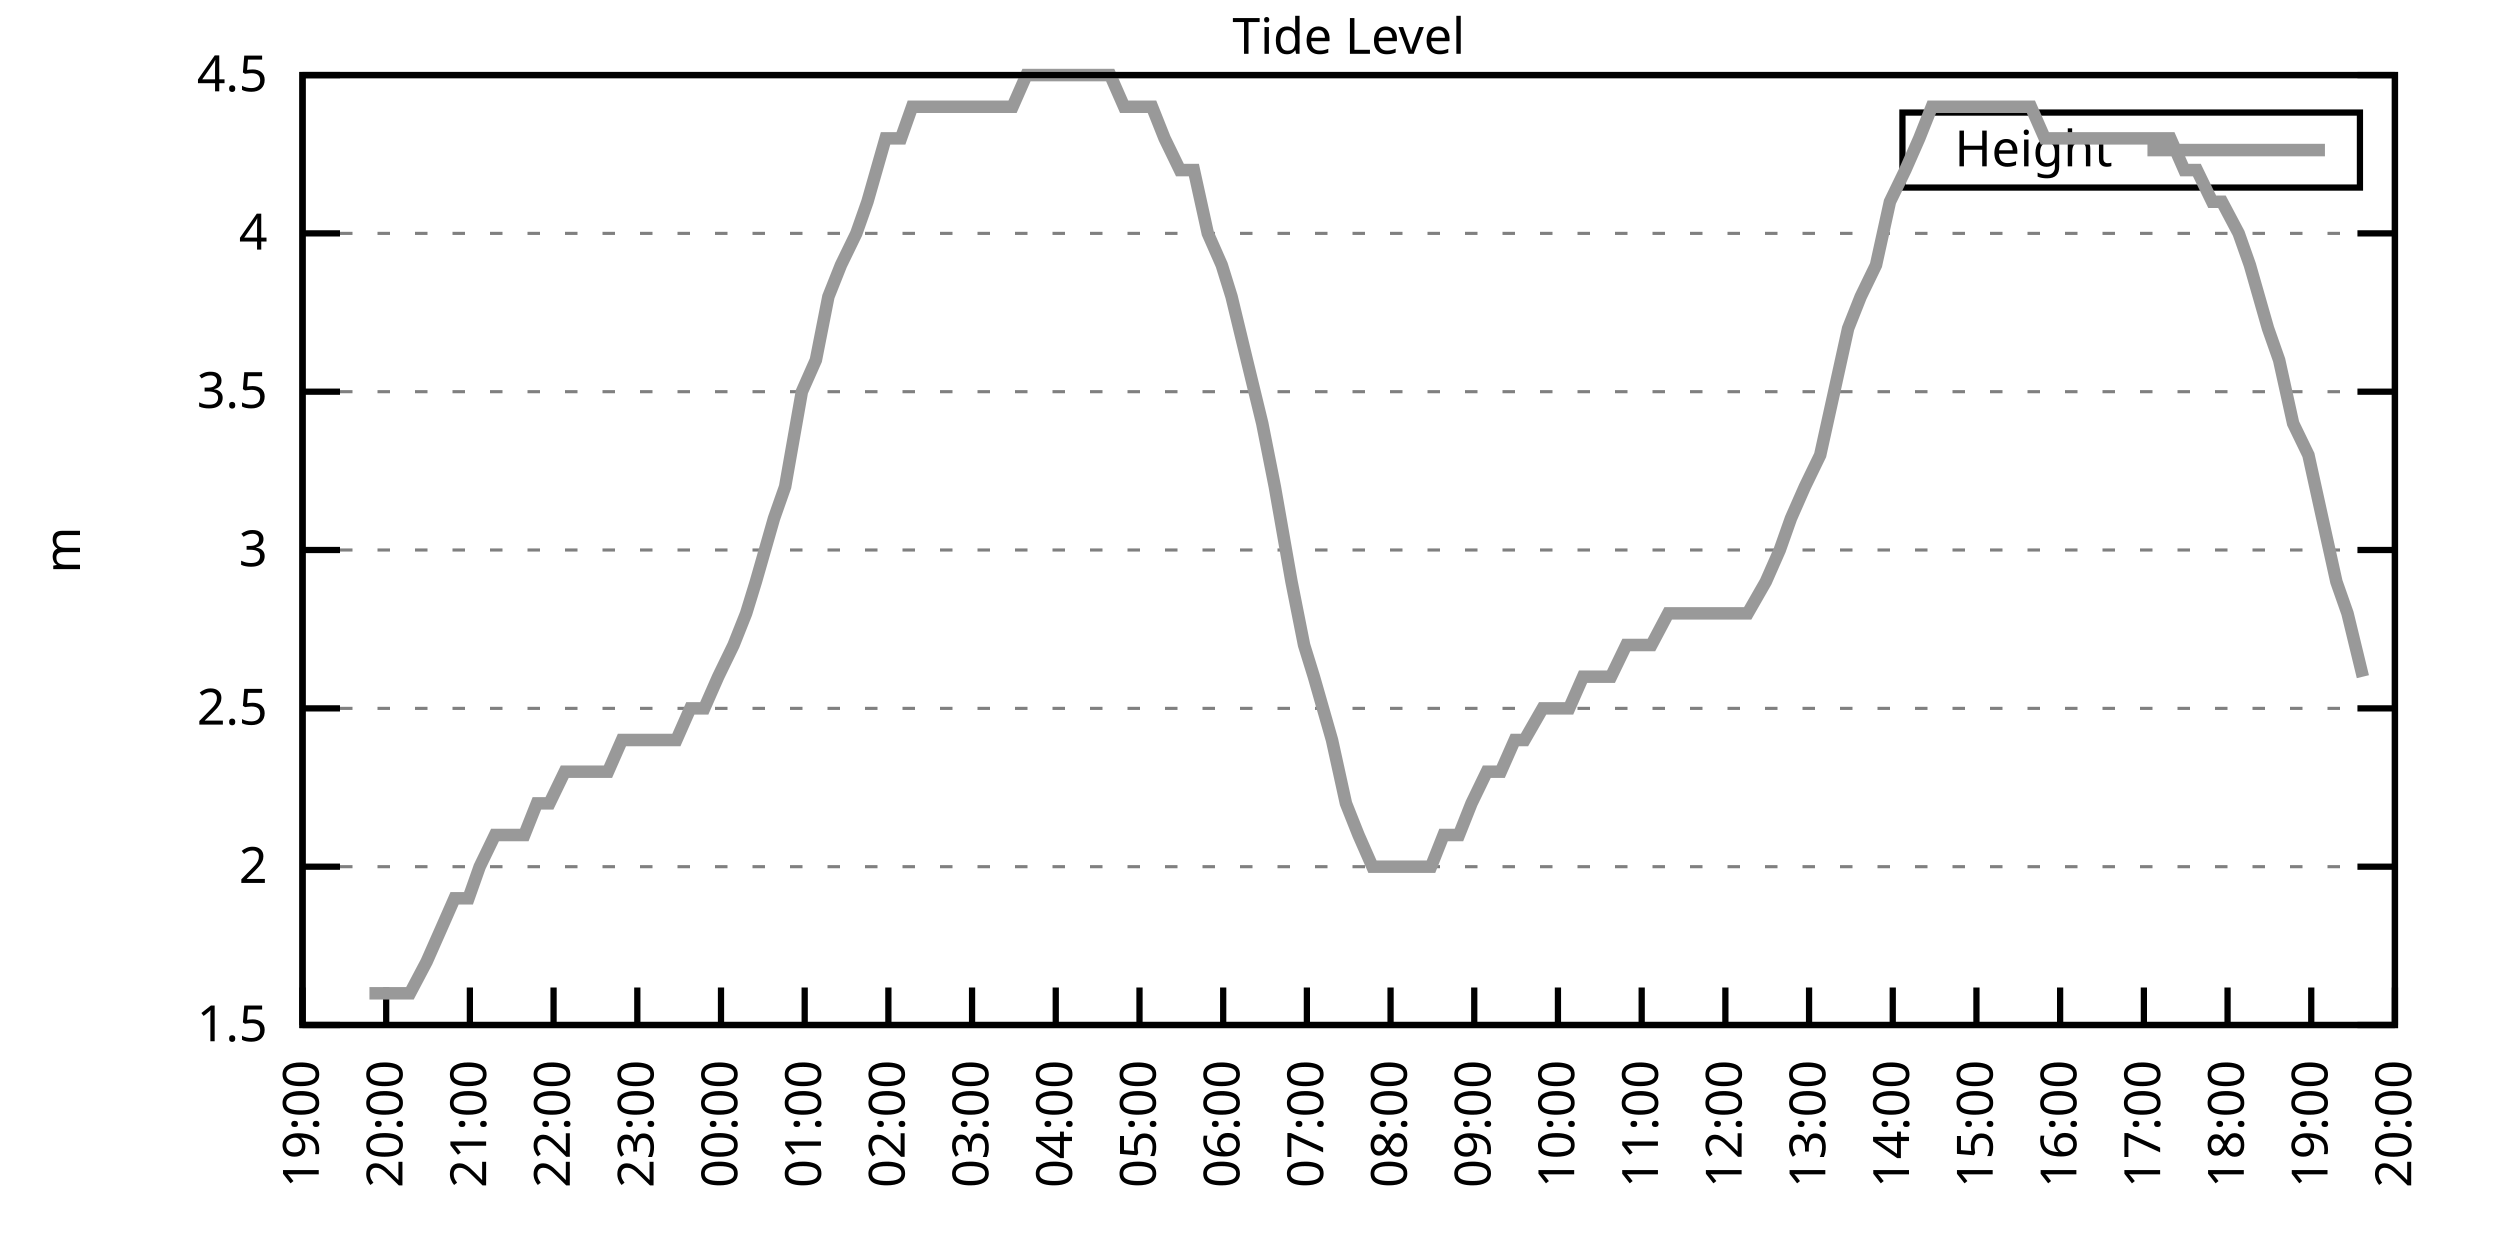
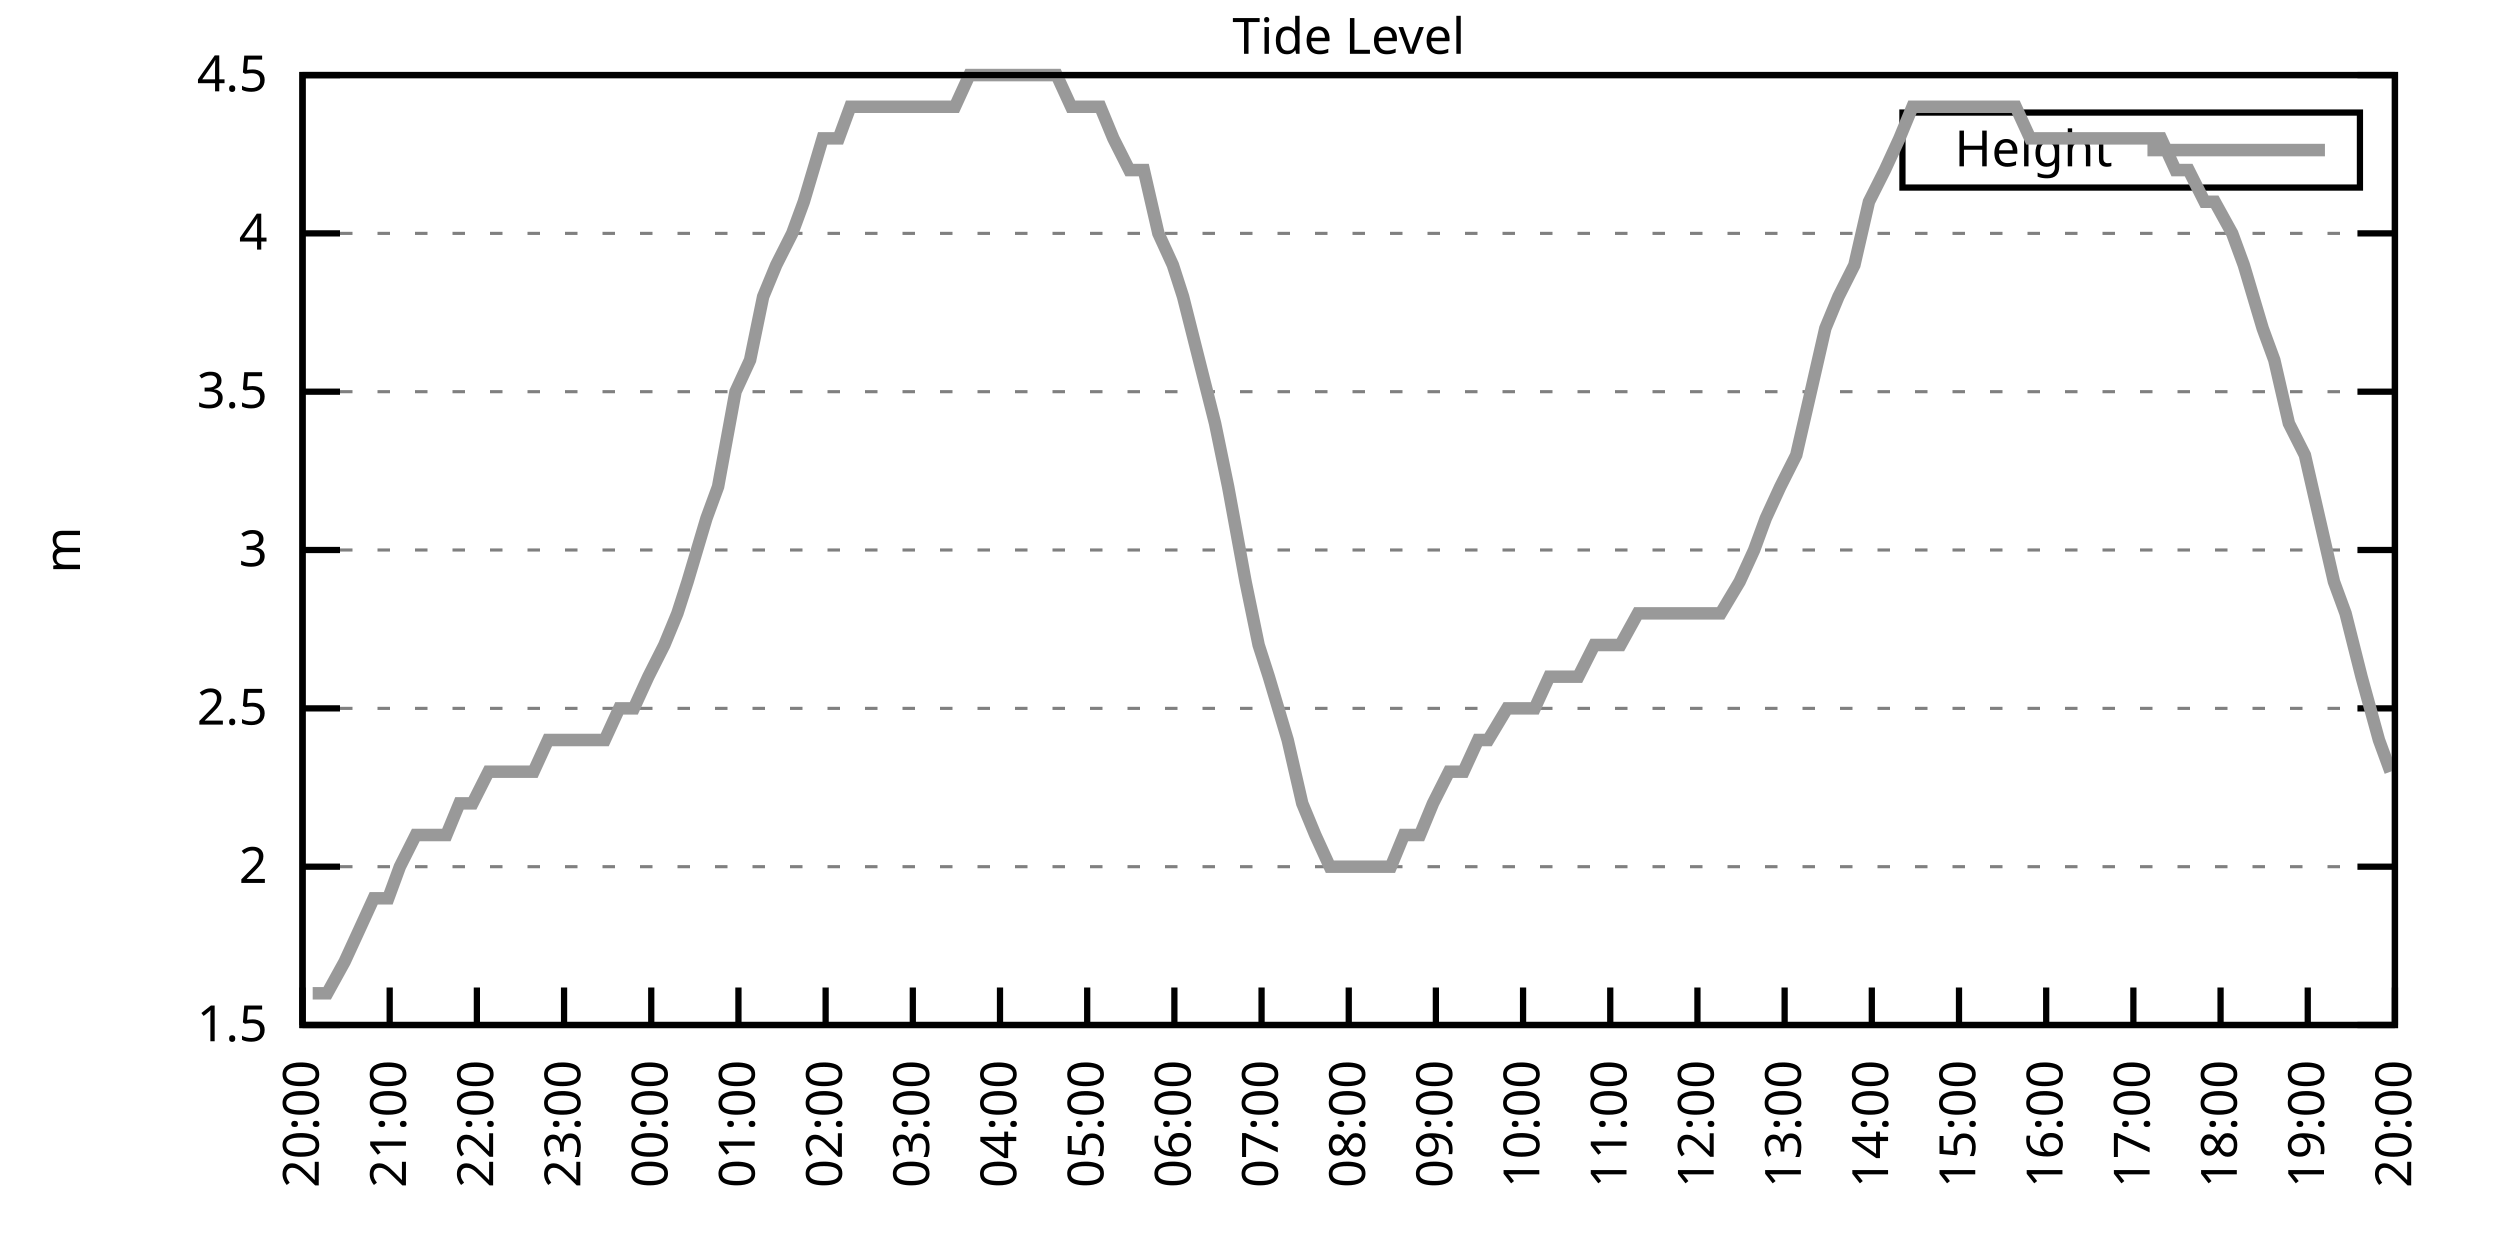
<svg xmlns="http://www.w3.org/2000/svg" xmlns:xlink="http://www.w3.org/1999/xlink" width="400" height="200" viewBox="0 0 400 200">
  <g id="gnuplot_canvas">
    <rect x="0" y="0" width="400" height="200" fill="none" />
    <defs>
      <circle id="gpDot" r="0.5" stroke-width="0.5" stroke="currentColor" />
      <path id="gpPt0" stroke-width="0.333" stroke="currentColor" d="M-1,0 h2 M0,-1 v2" />
      <path id="gpPt1" stroke-width="0.333" stroke="currentColor" d="M-1,-1 L1,1 M1,-1 L-1,1" />
      <path id="gpPt2" stroke-width="0.333" stroke="currentColor" d="M-1,0 L1,0 M0,-1 L0,1 M-1,-1 L1,1 M-1,1 L1,-1" />
      <rect id="gpPt3" stroke-width="0.333" stroke="currentColor" x="-1" y="-1" width="2" height="2" />
      <rect id="gpPt4" stroke-width="0.333" stroke="currentColor" fill="currentColor" x="-1" y="-1" width="2" height="2" />
      <circle id="gpPt5" stroke-width="0.333" stroke="currentColor" cx="0" cy="0" r="1" />
      <use xlink:href="#gpPt5" id="gpPt6" fill="currentColor" stroke="none" />
      <path id="gpPt7" stroke-width="0.333" stroke="currentColor" d="M0,-1.33 L-1.33,0.67 L1.33,0.67 z" />
      <use xlink:href="#gpPt7" id="gpPt8" fill="currentColor" stroke="none" />
      <use xlink:href="#gpPt7" id="gpPt9" stroke="currentColor" transform="rotate(180)" />
      <use xlink:href="#gpPt9" id="gpPt10" fill="currentColor" stroke="none" />
      <use xlink:href="#gpPt3" id="gpPt11" stroke="currentColor" transform="rotate(45)" />
      <use xlink:href="#gpPt11" id="gpPt12" fill="currentColor" stroke="none" />
      <path id="gpPt13" stroke-width="0.333" stroke="currentColor" d="M0,1.330 L1.265,0.411 L0.782,-1.067 L-0.782,-1.076 L-1.265,0.411 z" />
      <use xlink:href="#gpPt13" id="gpPt14" fill="currentColor" stroke="none" />
      <filter id="textbox" filterUnits="objectBoundingBox" x="0" y="0" height="1" width="1">
        <feFlood flood-color="white" flood-opacity="1" result="bgnd" />
        <feComposite in="SourceGraphic" in2="bgnd" operator="atop" />
      </filter>
      <filter id="greybox" filterUnits="objectBoundingBox" x="0" y="0" height="1" width="1">
        <feFlood flood-color="lightgrey" flood-opacity="1" result="grey" />
        <feComposite in="SourceGraphic" in2="grey" operator="atop" />
      </filter>
    </defs>
    <g fill="none" color="white" stroke="currentColor" stroke-width="1.00" stroke-linecap="butt" stroke-linejoin="miter">
</g>
    <g fill="none" color="black" stroke="currentColor" stroke-width="1.00" stroke-linecap="butt" stroke-linejoin="miter">
      <g stroke="none" shape-rendering="crispEdges">
        <polygon fill="rgb(255, 255, 255)" points="48.40,164.00 383.18,164.00 383.18,12.02 48.40,12.02 " />
      </g>
    </g>
    <g fill="none" color="black" stroke="currentColor" stroke-width="1.00" stroke-linecap="butt" stroke-linejoin="miter">
</g>
    <g fill="none" color="black" stroke="black" stroke-width="0.50" stroke-linecap="butt" stroke-linejoin="miter">
</g>
    <g fill="none" color="gray" stroke="currentColor" stroke-width="0.50" stroke-linecap="butt" stroke-linejoin="miter">
      <path stroke="gray" stroke-dasharray="2,4" class="gridline" d="M48.40,164.00 L383.19,164.00  " />
    </g>
    <g fill="none" color="gray" stroke="gray" stroke-width="1.00" stroke-linecap="butt" stroke-linejoin="miter">
</g>
    <g fill="none" color="black" stroke="currentColor" stroke-width="1.00" stroke-linecap="butt" stroke-linejoin="miter">
      <path stroke="black" d="M48.40,164.00 L54.40,164.00 M383.19,164.00 L377.19,164.00  " />
      <g transform="translate(42.80,166.60)" stroke="none" fill="black" font-family="Sans" font-size="8.00" text-anchor="end">
        <text>
          <tspan font-family="Sans"> 1.5</tspan>
        </text>
      </g>
    </g>
    <g fill="none" color="black" stroke="currentColor" stroke-width="1.00" stroke-linecap="butt" stroke-linejoin="miter">
</g>
    <g fill="none" color="black" stroke="black" stroke-width="0.50" stroke-linecap="butt" stroke-linejoin="miter">
</g>
    <g fill="none" color="gray" stroke="currentColor" stroke-width="0.50" stroke-linecap="butt" stroke-linejoin="miter">
      <path stroke="gray" stroke-dasharray="2,4" class="gridline" d="M48.40,138.67 L383.19,138.67  " />
    </g>
    <g fill="none" color="gray" stroke="gray" stroke-width="1.00" stroke-linecap="butt" stroke-linejoin="miter">
</g>
    <g fill="none" color="black" stroke="currentColor" stroke-width="1.00" stroke-linecap="butt" stroke-linejoin="miter">
      <path stroke="black" d="M48.40,138.67 L54.40,138.67 M383.19,138.67 L377.19,138.67  " />
      <g transform="translate(42.80,141.27)" stroke="none" fill="black" font-family="Sans" font-size="8.00" text-anchor="end">
        <text>
          <tspan font-family="Sans"> 2</tspan>
        </text>
      </g>
    </g>
    <g fill="none" color="black" stroke="currentColor" stroke-width="1.00" stroke-linecap="butt" stroke-linejoin="miter">
</g>
    <g fill="none" color="black" stroke="black" stroke-width="0.50" stroke-linecap="butt" stroke-linejoin="miter">
</g>
    <g fill="none" color="gray" stroke="currentColor" stroke-width="0.50" stroke-linecap="butt" stroke-linejoin="miter">
      <path stroke="gray" stroke-dasharray="2,4" class="gridline" d="M48.40,113.34 L383.19,113.34  " />
    </g>
    <g fill="none" color="gray" stroke="gray" stroke-width="1.00" stroke-linecap="butt" stroke-linejoin="miter">
</g>
    <g fill="none" color="black" stroke="currentColor" stroke-width="1.00" stroke-linecap="butt" stroke-linejoin="miter">
      <path stroke="black" d="M48.40,113.34 L54.40,113.34 M383.19,113.34 L377.19,113.34  " />
      <g transform="translate(42.80,115.94)" stroke="none" fill="black" font-family="Sans" font-size="8.00" text-anchor="end">
        <text>
          <tspan font-family="Sans"> 2.5</tspan>
        </text>
      </g>
    </g>
    <g fill="none" color="black" stroke="currentColor" stroke-width="1.00" stroke-linecap="butt" stroke-linejoin="miter">
</g>
    <g fill="none" color="black" stroke="black" stroke-width="0.50" stroke-linecap="butt" stroke-linejoin="miter">
</g>
    <g fill="none" color="gray" stroke="currentColor" stroke-width="0.50" stroke-linecap="butt" stroke-linejoin="miter">
      <path stroke="gray" stroke-dasharray="2,4" class="gridline" d="M48.40,88.00 L383.19,88.00  " />
    </g>
    <g fill="none" color="gray" stroke="gray" stroke-width="1.00" stroke-linecap="butt" stroke-linejoin="miter">
</g>
    <g fill="none" color="black" stroke="currentColor" stroke-width="1.00" stroke-linecap="butt" stroke-linejoin="miter">
      <path stroke="black" d="M48.40,88.00 L54.40,88.00 M383.19,88.00 L377.19,88.00  " />
      <g transform="translate(42.80,90.60)" stroke="none" fill="black" font-family="Sans" font-size="8.00" text-anchor="end">
        <text>
          <tspan font-family="Sans"> 3</tspan>
        </text>
      </g>
    </g>
    <g fill="none" color="black" stroke="currentColor" stroke-width="1.00" stroke-linecap="butt" stroke-linejoin="miter">
</g>
    <g fill="none" color="black" stroke="black" stroke-width="0.50" stroke-linecap="butt" stroke-linejoin="miter">
</g>
    <g fill="none" color="gray" stroke="currentColor" stroke-width="0.50" stroke-linecap="butt" stroke-linejoin="miter">
      <path stroke="gray" stroke-dasharray="2,4" class="gridline" d="M48.40,62.67 L383.19,62.67  " />
    </g>
    <g fill="none" color="gray" stroke="gray" stroke-width="1.00" stroke-linecap="butt" stroke-linejoin="miter">
</g>
    <g fill="none" color="black" stroke="currentColor" stroke-width="1.00" stroke-linecap="butt" stroke-linejoin="miter">
      <path stroke="black" d="M48.40,62.67 L54.40,62.67 M383.19,62.67 L377.19,62.67  " />
      <g transform="translate(42.80,65.27)" stroke="none" fill="black" font-family="Sans" font-size="8.00" text-anchor="end">
        <text>
          <tspan font-family="Sans"> 3.5</tspan>
        </text>
      </g>
    </g>
    <g fill="none" color="black" stroke="currentColor" stroke-width="1.00" stroke-linecap="butt" stroke-linejoin="miter">
</g>
    <g fill="none" color="black" stroke="black" stroke-width="0.50" stroke-linecap="butt" stroke-linejoin="miter">
</g>
    <g fill="none" color="gray" stroke="currentColor" stroke-width="0.50" stroke-linecap="butt" stroke-linejoin="miter">
      <path stroke="gray" stroke-dasharray="2,4" class="gridline" d="M48.40,37.34 L383.19,37.34  " />
    </g>
    <g fill="none" color="gray" stroke="gray" stroke-width="1.00" stroke-linecap="butt" stroke-linejoin="miter">
</g>
    <g fill="none" color="black" stroke="currentColor" stroke-width="1.00" stroke-linecap="butt" stroke-linejoin="miter">
      <path stroke="black" d="M48.40,37.34 L54.40,37.34 M383.19,37.34 L377.19,37.34  " />
      <g transform="translate(42.80,39.94)" stroke="none" fill="black" font-family="Sans" font-size="8.00" text-anchor="end">
        <text>
          <tspan font-family="Sans"> 4</tspan>
        </text>
      </g>
    </g>
    <g fill="none" color="black" stroke="currentColor" stroke-width="1.00" stroke-linecap="butt" stroke-linejoin="miter">
</g>
    <g fill="none" color="black" stroke="black" stroke-width="0.50" stroke-linecap="butt" stroke-linejoin="miter">
</g>
    <g fill="none" color="gray" stroke="currentColor" stroke-width="0.50" stroke-linecap="butt" stroke-linejoin="miter">
      <path stroke="gray" stroke-dasharray="2,4" class="gridline" d="M48.40,12.01 L383.19,12.01  " />
    </g>
    <g fill="none" color="gray" stroke="gray" stroke-width="1.00" stroke-linecap="butt" stroke-linejoin="miter">
</g>
    <g fill="none" color="black" stroke="currentColor" stroke-width="1.00" stroke-linecap="butt" stroke-linejoin="miter">
      <path stroke="black" d="M48.40,12.01 L54.40,12.01 M383.19,12.01 L377.19,12.01  " />
      <g transform="translate(42.80,14.61)" stroke="none" fill="black" font-family="Sans" font-size="8.00" text-anchor="end">
        <text>
          <tspan font-family="Sans"> 4.5</tspan>
        </text>
      </g>
    </g>
    <g fill="none" color="black" stroke="currentColor" stroke-width="1.00" stroke-linecap="butt" stroke-linejoin="miter">
      <path stroke="black" d="M48.40,164.00 L48.40,158.00  " />
      <g transform="translate(51.00,169.60) rotate(270.00)" stroke="none" fill="black" font-family="Sans" font-size="8.00" text-anchor="end">
        <text>
-           <tspan font-family="Sans">19:00</tspan>
-         </text>
-       </g>
-     </g>
-     <g fill="none" color="black" stroke="currentColor" stroke-width="1.00" stroke-linecap="butt" stroke-linejoin="miter">
-       <path stroke="black" d="M61.79,164.00 L61.79,158.00  " />
-       <g transform="translate(64.39,169.60) rotate(270.00)" stroke="none" fill="black" font-family="Sans" font-size="8.00" text-anchor="end">
-         <text>
          <tspan font-family="Sans">20:00</tspan>
        </text>
      </g>
    </g>
    <g fill="none" color="black" stroke="currentColor" stroke-width="1.00" stroke-linecap="butt" stroke-linejoin="miter">
-       <path stroke="black" d="M75.18,164.00 L75.18,158.00  " />
-       <g transform="translate(77.78,169.60) rotate(270.00)" stroke="none" fill="black" font-family="Sans" font-size="8.00" text-anchor="end">
+       <path stroke="black" d="M62.35,164.00 L62.35,158.00  " />
+       <g transform="translate(64.95,169.60) rotate(270.00)" stroke="none" fill="black" font-family="Sans" font-size="8.00" text-anchor="end">
        <text>
          <tspan font-family="Sans">21:00</tspan>
        </text>
      </g>
    </g>
    <g fill="none" color="black" stroke="currentColor" stroke-width="1.00" stroke-linecap="butt" stroke-linejoin="miter">
-       <path stroke="black" d="M88.57,164.00 L88.57,158.00  " />
-       <g transform="translate(91.17,169.60) rotate(270.00)" stroke="none" fill="black" font-family="Sans" font-size="8.00" text-anchor="end">
+       <path stroke="black" d="M76.30,164.00 L76.30,158.00  " />
+       <g transform="translate(78.90,169.60) rotate(270.00)" stroke="none" fill="black" font-family="Sans" font-size="8.00" text-anchor="end">
        <text>
          <tspan font-family="Sans">22:00</tspan>
        </text>
      </g>
    </g>
    <g fill="none" color="black" stroke="currentColor" stroke-width="1.00" stroke-linecap="butt" stroke-linejoin="miter">
-       <path stroke="black" d="M101.97,164.00 L101.97,158.00  " />
-       <g transform="translate(104.57,169.60) rotate(270.00)" stroke="none" fill="black" font-family="Sans" font-size="8.00" text-anchor="end">
+       <path stroke="black" d="M90.25,164.00 L90.25,158.00  " />
+       <g transform="translate(92.85,169.60) rotate(270.00)" stroke="none" fill="black" font-family="Sans" font-size="8.00" text-anchor="end">
        <text>
          <tspan font-family="Sans">23:00</tspan>
        </text>
      </g>
    </g>
    <g fill="none" color="black" stroke="currentColor" stroke-width="1.00" stroke-linecap="butt" stroke-linejoin="miter">
-       <path stroke="black" d="M115.36,164.00 L115.36,158.00  " />
-       <g transform="translate(117.96,169.60) rotate(270.00)" stroke="none" fill="black" font-family="Sans" font-size="8.00" text-anchor="end">
+       <path stroke="black" d="M104.20,164.00 L104.20,158.00  " />
+       <g transform="translate(106.80,169.60) rotate(270.00)" stroke="none" fill="black" font-family="Sans" font-size="8.00" text-anchor="end">
        <text>
          <tspan font-family="Sans">00:00</tspan>
        </text>
      </g>
    </g>
    <g fill="none" color="black" stroke="currentColor" stroke-width="1.00" stroke-linecap="butt" stroke-linejoin="miter">
-       <path stroke="black" d="M128.75,164.00 L128.75,158.00  " />
-       <g transform="translate(131.35,169.60) rotate(270.00)" stroke="none" fill="black" font-family="Sans" font-size="8.00" text-anchor="end">
+       <path stroke="black" d="M118.15,164.00 L118.15,158.00  " />
+       <g transform="translate(120.75,169.60) rotate(270.00)" stroke="none" fill="black" font-family="Sans" font-size="8.00" text-anchor="end">
        <text>
          <tspan font-family="Sans">01:00</tspan>
        </text>
      </g>
    </g>
    <g fill="none" color="black" stroke="currentColor" stroke-width="1.00" stroke-linecap="butt" stroke-linejoin="miter">
-       <path stroke="black" d="M142.14,164.00 L142.14,158.00  " />
-       <g transform="translate(144.74,169.60) rotate(270.00)" stroke="none" fill="black" font-family="Sans" font-size="8.00" text-anchor="end">
+       <path stroke="black" d="M132.10,164.00 L132.10,158.00  " />
+       <g transform="translate(134.70,169.60) rotate(270.00)" stroke="none" fill="black" font-family="Sans" font-size="8.00" text-anchor="end">
        <text>
          <tspan font-family="Sans">02:00</tspan>
        </text>
      </g>
    </g>
    <g fill="none" color="black" stroke="currentColor" stroke-width="1.00" stroke-linecap="butt" stroke-linejoin="miter">
-       <path stroke="black" d="M155.53,164.00 L155.53,158.00  " />
-       <g transform="translate(158.13,169.60) rotate(270.00)" stroke="none" fill="black" font-family="Sans" font-size="8.00" text-anchor="end">
+       <path stroke="black" d="M146.05,164.00 L146.05,158.00  " />
+       <g transform="translate(148.65,169.60) rotate(270.00)" stroke="none" fill="black" font-family="Sans" font-size="8.00" text-anchor="end">
        <text>
          <tspan font-family="Sans">03:00</tspan>
        </text>
      </g>
    </g>
    <g fill="none" color="black" stroke="currentColor" stroke-width="1.00" stroke-linecap="butt" stroke-linejoin="miter">
-       <path stroke="black" d="M168.92,164.00 L168.92,158.00  " />
-       <g transform="translate(171.52,169.60) rotate(270.00)" stroke="none" fill="black" font-family="Sans" font-size="8.00" text-anchor="end">
+       <path stroke="black" d="M160.00,164.00 L160.00,158.00  " />
+       <g transform="translate(162.60,169.60) rotate(270.00)" stroke="none" fill="black" font-family="Sans" font-size="8.00" text-anchor="end">
        <text>
          <tspan font-family="Sans">04:00</tspan>
        </text>
      </g>
    </g>
    <g fill="none" color="black" stroke="currentColor" stroke-width="1.00" stroke-linecap="butt" stroke-linejoin="miter">
-       <path stroke="black" d="M182.32,164.00 L182.32,158.00  " />
-       <g transform="translate(184.92,169.60) rotate(270.00)" stroke="none" fill="black" font-family="Sans" font-size="8.00" text-anchor="end">
+       <path stroke="black" d="M173.95,164.00 L173.95,158.00  " />
+       <g transform="translate(176.55,169.60) rotate(270.00)" stroke="none" fill="black" font-family="Sans" font-size="8.00" text-anchor="end">
        <text>
          <tspan font-family="Sans">05:00</tspan>
        </text>
      </g>
    </g>
    <g fill="none" color="black" stroke="currentColor" stroke-width="1.00" stroke-linecap="butt" stroke-linejoin="miter">
-       <path stroke="black" d="M195.71,164.00 L195.71,158.00  " />
-       <g transform="translate(198.31,169.60) rotate(270.00)" stroke="none" fill="black" font-family="Sans" font-size="8.00" text-anchor="end">
+       <path stroke="black" d="M187.90,164.00 L187.90,158.00  " />
+       <g transform="translate(190.50,169.60) rotate(270.00)" stroke="none" fill="black" font-family="Sans" font-size="8.00" text-anchor="end">
        <text>
          <tspan font-family="Sans">06:00</tspan>
        </text>
      </g>
    </g>
    <g fill="none" color="black" stroke="currentColor" stroke-width="1.00" stroke-linecap="butt" stroke-linejoin="miter">
-       <path stroke="black" d="M209.10,164.00 L209.10,158.00  " />
-       <g transform="translate(211.70,169.60) rotate(270.00)" stroke="none" fill="black" font-family="Sans" font-size="8.00" text-anchor="end">
+       <path stroke="black" d="M201.85,164.00 L201.85,158.00  " />
+       <g transform="translate(204.45,169.60) rotate(270.00)" stroke="none" fill="black" font-family="Sans" font-size="8.00" text-anchor="end">
        <text>
          <tspan font-family="Sans">07:00</tspan>
        </text>
      </g>
    </g>
    <g fill="none" color="black" stroke="currentColor" stroke-width="1.00" stroke-linecap="butt" stroke-linejoin="miter">
-       <path stroke="black" d="M222.49,164.00 L222.49,158.00  " />
-       <g transform="translate(225.09,169.60) rotate(270.00)" stroke="none" fill="black" font-family="Sans" font-size="8.00" text-anchor="end">
+       <path stroke="black" d="M215.80,164.00 L215.80,158.00  " />
+       <g transform="translate(218.40,169.60) rotate(270.00)" stroke="none" fill="black" font-family="Sans" font-size="8.00" text-anchor="end">
        <text>
          <tspan font-family="Sans">08:00</tspan>
        </text>
      </g>
    </g>
    <g fill="none" color="black" stroke="currentColor" stroke-width="1.00" stroke-linecap="butt" stroke-linejoin="miter">
-       <path stroke="black" d="M235.88,164.00 L235.88,158.00  " />
-       <g transform="translate(238.48,169.60) rotate(270.00)" stroke="none" fill="black" font-family="Sans" font-size="8.00" text-anchor="end">
+       <path stroke="black" d="M229.74,164.00 L229.74,158.00  " />
+       <g transform="translate(232.34,169.60) rotate(270.00)" stroke="none" fill="black" font-family="Sans" font-size="8.00" text-anchor="end">
        <text>
          <tspan font-family="Sans">09:00</tspan>
        </text>
      </g>
    </g>
    <g fill="none" color="black" stroke="currentColor" stroke-width="1.00" stroke-linecap="butt" stroke-linejoin="miter">
-       <path stroke="black" d="M249.27,164.00 L249.27,158.00  " />
-       <g transform="translate(251.87,169.60) rotate(270.00)" stroke="none" fill="black" font-family="Sans" font-size="8.00" text-anchor="end">
+       <path stroke="black" d="M243.69,164.00 L243.69,158.00  " />
+       <g transform="translate(246.29,169.60) rotate(270.00)" stroke="none" fill="black" font-family="Sans" font-size="8.00" text-anchor="end">
        <text>
          <tspan font-family="Sans">10:00</tspan>
        </text>
      </g>
    </g>
    <g fill="none" color="black" stroke="currentColor" stroke-width="1.00" stroke-linecap="butt" stroke-linejoin="miter">
-       <path stroke="black" d="M262.67,164.00 L262.67,158.00  " />
-       <g transform="translate(265.27,169.60) rotate(270.00)" stroke="none" fill="black" font-family="Sans" font-size="8.00" text-anchor="end">
+       <path stroke="black" d="M257.64,164.00 L257.64,158.00  " />
+       <g transform="translate(260.24,169.60) rotate(270.00)" stroke="none" fill="black" font-family="Sans" font-size="8.00" text-anchor="end">
        <text>
          <tspan font-family="Sans">11:00</tspan>
        </text>
      </g>
    </g>
    <g fill="none" color="black" stroke="currentColor" stroke-width="1.00" stroke-linecap="butt" stroke-linejoin="miter">
-       <path stroke="black" d="M276.06,164.00 L276.06,158.00  " />
-       <g transform="translate(278.66,169.60) rotate(270.00)" stroke="none" fill="black" font-family="Sans" font-size="8.00" text-anchor="end">
+       <path stroke="black" d="M271.59,164.00 L271.59,158.00  " />
+       <g transform="translate(274.19,169.60) rotate(270.00)" stroke="none" fill="black" font-family="Sans" font-size="8.00" text-anchor="end">
        <text>
          <tspan font-family="Sans">12:00</tspan>
        </text>
      </g>
    </g>
    <g fill="none" color="black" stroke="currentColor" stroke-width="1.00" stroke-linecap="butt" stroke-linejoin="miter">
-       <path stroke="black" d="M289.45,164.00 L289.45,158.00  " />
-       <g transform="translate(292.05,169.60) rotate(270.00)" stroke="none" fill="black" font-family="Sans" font-size="8.00" text-anchor="end">
+       <path stroke="black" d="M285.54,164.00 L285.54,158.00  " />
+       <g transform="translate(288.14,169.60) rotate(270.00)" stroke="none" fill="black" font-family="Sans" font-size="8.00" text-anchor="end">
        <text>
          <tspan font-family="Sans">13:00</tspan>
        </text>
      </g>
    </g>
    <g fill="none" color="black" stroke="currentColor" stroke-width="1.00" stroke-linecap="butt" stroke-linejoin="miter">
-       <path stroke="black" d="M302.84,164.00 L302.84,158.00  " />
-       <g transform="translate(305.44,169.60) rotate(270.00)" stroke="none" fill="black" font-family="Sans" font-size="8.00" text-anchor="end">
+       <path stroke="black" d="M299.49,164.00 L299.49,158.00  " />
+       <g transform="translate(302.09,169.60) rotate(270.00)" stroke="none" fill="black" font-family="Sans" font-size="8.00" text-anchor="end">
        <text>
          <tspan font-family="Sans">14:00</tspan>
        </text>
      </g>
    </g>
    <g fill="none" color="black" stroke="currentColor" stroke-width="1.00" stroke-linecap="butt" stroke-linejoin="miter">
-       <path stroke="black" d="M316.23,164.00 L316.23,158.00  " />
-       <g transform="translate(318.83,169.60) rotate(270.00)" stroke="none" fill="black" font-family="Sans" font-size="8.00" text-anchor="end">
+       <path stroke="black" d="M313.44,164.00 L313.44,158.00  " />
+       <g transform="translate(316.04,169.60) rotate(270.00)" stroke="none" fill="black" font-family="Sans" font-size="8.00" text-anchor="end">
        <text>
          <tspan font-family="Sans">15:00</tspan>
        </text>
      </g>
    </g>
    <g fill="none" color="black" stroke="currentColor" stroke-width="1.00" stroke-linecap="butt" stroke-linejoin="miter">
-       <path stroke="black" d="M329.62,164.00 L329.62,158.00  " />
-       <g transform="translate(332.22,169.60) rotate(270.00)" stroke="none" fill="black" font-family="Sans" font-size="8.00" text-anchor="end">
+       <path stroke="black" d="M327.39,164.00 L327.39,158.00  " />
+       <g transform="translate(329.99,169.60) rotate(270.00)" stroke="none" fill="black" font-family="Sans" font-size="8.00" text-anchor="end">
        <text>
          <tspan font-family="Sans">16:00</tspan>
        </text>
      </g>
    </g>
    <g fill="none" color="black" stroke="currentColor" stroke-width="1.00" stroke-linecap="butt" stroke-linejoin="miter">
-       <path stroke="black" d="M343.02,164.00 L343.02,158.00  " />
-       <g transform="translate(345.62,169.60) rotate(270.00)" stroke="none" fill="black" font-family="Sans" font-size="8.00" text-anchor="end">
+       <path stroke="black" d="M341.34,164.00 L341.34,158.00  " />
+       <g transform="translate(343.94,169.60) rotate(270.00)" stroke="none" fill="black" font-family="Sans" font-size="8.00" text-anchor="end">
        <text>
          <tspan font-family="Sans">17:00</tspan>
        </text>
      </g>
    </g>
    <g fill="none" color="black" stroke="currentColor" stroke-width="1.00" stroke-linecap="butt" stroke-linejoin="miter">
-       <path stroke="black" d="M356.41,164.00 L356.41,158.00  " />
-       <g transform="translate(359.01,169.60) rotate(270.00)" stroke="none" fill="black" font-family="Sans" font-size="8.00" text-anchor="end">
+       <path stroke="black" d="M355.29,164.00 L355.29,158.00  " />
+       <g transform="translate(357.89,169.60) rotate(270.00)" stroke="none" fill="black" font-family="Sans" font-size="8.00" text-anchor="end">
        <text>
          <tspan font-family="Sans">18:00</tspan>
        </text>
      </g>
    </g>
    <g fill="none" color="black" stroke="currentColor" stroke-width="1.00" stroke-linecap="butt" stroke-linejoin="miter">
-       <path stroke="black" d="M369.80,164.00 L369.80,158.00  " />
-       <g transform="translate(372.40,169.60) rotate(270.00)" stroke="none" fill="black" font-family="Sans" font-size="8.00" text-anchor="end">
+       <path stroke="black" d="M369.24,164.00 L369.24,158.00  " />
+       <g transform="translate(371.84,169.60) rotate(270.00)" stroke="none" fill="black" font-family="Sans" font-size="8.00" text-anchor="end">
        <text>
          <tspan font-family="Sans">19:00</tspan>
        </text>
      </g>
    </g>
    <g fill="none" color="black" stroke="currentColor" stroke-width="1.00" stroke-linecap="butt" stroke-linejoin="miter">
      <path stroke="black" d="M383.19,164.00 L383.19,158.00  " />
      <g transform="translate(385.79,169.60) rotate(270.00)" stroke="none" fill="black" font-family="Sans" font-size="8.00" text-anchor="end">
        <text>
          <tspan font-family="Sans">20:00</tspan>
        </text>
      </g>
    </g>
    <g fill="none" color="black" stroke="currentColor" stroke-width="1.00" stroke-linecap="butt" stroke-linejoin="miter">
</g>
    <g fill="none" color="black" stroke="currentColor" stroke-width="1.00" stroke-linecap="butt" stroke-linejoin="miter">
      <path stroke="black" d="M48.40,12.01 L48.40,164.00 L383.19,164.00 L383.19,12.01 L48.40,12.01 Z  " />
    </g>
    <g fill="none" color="black" stroke="currentColor" stroke-width="1.00" stroke-linecap="butt" stroke-linejoin="miter">
</g>
    <g fill="none" color="black" stroke="currentColor" stroke-width="1.00" stroke-linecap="butt" stroke-linejoin="miter">
      <path stroke="black" d="M304.39,30.01 L304.39,18.01 L377.59,18.01 L377.59,30.01 L304.39,30.01 Z  " />
    </g>
    <g id="Tide_level_plot_1">
      <g fill="none" color="white" stroke="black" stroke-width="2.00" stroke-linecap="butt" stroke-linejoin="miter">
</g>
      <g fill="none" color="black" stroke="currentColor" stroke-width="2.00" stroke-linecap="butt" stroke-linejoin="miter">
        <g transform="translate(337.99,26.61)" stroke="none" fill="black" font-family="Sans" font-size="8.00" text-anchor="end">
          <text>
            <tspan font-family="Sans">Height</tspan>
          </text>
        </g>
      </g>
      <g fill="none" color="black" stroke="currentColor" stroke-width="2.00" stroke-linecap="butt" stroke-linejoin="miter">
-         <path stroke="rgb(153, 153, 153)" d="M343.59,24.01 L371.99,24.01 M59.11,158.93 L61.35,158.93 L63.35,158.93 L65.59,158.93 L68.26,153.87 L70.50,148.80   L72.73,143.73 L74.96,143.73 L76.75,138.67 L79.20,133.60 L81.43,133.60 L83.89,133.60 L85.90,128.54 L87.91,128.54   L90.36,123.47 L92.82,123.47 L95.05,123.47 L97.28,123.47 L99.51,118.40 L101.52,118.40 L103.98,118.40 L105.76,118.40   L108.22,118.40 L110.45,113.34 L112.68,113.34 L114.91,108.27 L117.37,103.20 L119.38,98.14 L120.94,93.07 L123.84,82.94   L125.62,77.87 L128.30,62.67 L130.54,57.61 L132.54,47.47 L134.55,42.41 L137.01,37.34 L138.79,32.28 L141.69,22.14   L144.15,22.14 L145.94,17.08 L147.72,17.08 L150.40,17.08 L153.08,17.08 L154.64,17.08 L157.10,17.08 L159.77,17.08   L162.01,17.08 L164.24,12.01 L166.47,12.01 L168.48,12.01 L170.49,12.01 L173.17,12.01 L174.73,12.01 L177.63,12.01   L179.86,17.08 L182.09,17.08 L184.32,17.08 L186.33,22.14 L188.79,27.21 L191.02,27.21 L193.25,37.34 L195.48,42.41   L197.05,47.47 L199.50,57.61 L201.96,67.74 L203.97,77.87 L206.64,93.07 L208.65,103.20 L210.22,108.27 L213.12,118.40   L215.35,128.54 L217.36,133.60 L219.59,138.67 L222.04,138.67 L224.50,138.67 L226.73,138.67 L228.96,138.67 L230.97,133.60   L233.43,133.60 L235.44,128.54 L237.89,123.47 L240.12,123.47 L242.36,118.40 L243.92,118.40 L246.82,113.34 L248.38,113.34   L251.06,113.34 L253.29,108.27 L255.52,108.27 L257.76,108.27 L260.21,103.20 L262.44,103.20 L264.23,103.20 L266.91,98.14   L268.47,98.14 L271.37,98.14 L273.60,98.14 L275.61,98.14 L277.84,98.14 L279.63,98.14 L282.53,93.07 L284.76,88.00   L286.55,82.94 L288.78,77.87 L291.23,72.81 L293.47,62.67 L295.70,52.54 L297.71,47.47 L300.16,42.41 L302.39,32.28   L304.85,27.21 L307.08,22.14 L309.09,17.08 L311.54,17.08 L313.78,17.08 L316.01,17.08 L317.79,17.08 L320.25,17.08   L322.48,17.08 L324.94,17.08 L327.17,22.14 L329.40,22.14 L331.63,22.14 L333.86,22.14 L335.87,22.14 L338.10,22.14   L340.56,22.14 L342.79,22.14 L344.35,22.14 L347.26,22.14 L349.49,27.21 L351.50,27.21 L353.95,32.28 L355.51,32.28   L358.19,37.34 L359.98,42.41 L362.88,52.54 L364.66,57.61 L366.90,67.74 L369.35,72.81 L371.58,82.94 L373.82,93.07   L375.60,98.14 L378.06,108.27  " />
+         <path stroke="rgb(153, 153, 153)" d="M343.59,24.01 L371.99,24.01 M50.03,158.93 L52.35,158.93 L55.14,153.87 L57.47,148.80 L59.79,143.73 L62.12,143.73   L63.98,138.67 L66.53,133.60 L68.86,133.60 L71.42,133.60 L73.51,128.54 L75.60,128.54 L78.16,123.47 L80.72,123.47   L83.04,123.47 L85.37,123.47 L87.69,118.40 L89.78,118.40 L92.34,118.40 L94.20,118.40 L96.76,118.40 L99.08,113.34   L101.41,113.34 L103.73,108.27 L106.29,103.20 L108.38,98.14 L110.01,93.07 L113.03,82.94 L114.89,77.87 L117.68,62.67   L120.01,57.61 L122.10,47.47 L124.19,42.41 L126.75,37.34 L128.61,32.28 L131.63,22.14 L134.19,22.14 L136.05,17.08   L137.91,17.08 L140.70,17.08 L143.49,17.08 L145.12,17.08 L147.67,17.08 L150.46,17.08 L152.79,17.08 L155.11,12.01   L157.44,12.01 L159.53,12.01 L161.62,12.01 L164.41,12.01 L166.04,12.01 L169.06,12.01 L171.39,17.08 L173.71,17.08   L176.04,17.08 L178.13,22.14 L180.69,27.21 L183.01,27.21 L185.34,37.34 L187.66,42.41 L189.29,47.47 L191.85,57.61   L194.41,67.74 L196.50,77.87 L199.29,93.07 L201.38,103.20 L203.01,108.27 L206.03,118.40 L208.36,128.54 L210.45,133.60   L212.77,138.67 L215.33,138.67 L217.89,138.67 L220.21,138.67 L222.54,138.67 L224.63,133.60 L227.19,133.60 L229.28,128.54   L231.84,123.47 L234.16,123.47 L236.49,118.40 L238.11,118.40 L241.14,113.34 L242.76,113.34 L245.55,113.34 L247.88,108.27   L250.20,108.27 L252.53,108.27 L255.09,103.20 L257.41,103.20 L259.27,103.20 L262.06,98.14 L263.69,98.14 L266.71,98.14   L269.04,98.14 L271.13,98.14 L273.45,98.14 L275.31,98.14 L278.34,93.07 L280.66,88.00 L282.52,82.94 L284.85,77.87   L287.40,72.81 L289.73,62.67 L292.05,52.54 L294.15,47.47 L296.70,42.41 L299.03,32.28 L301.58,27.21 L303.91,22.14   L306.00,17.08 L308.56,17.08 L310.88,17.08 L313.21,17.08 L315.07,17.08 L317.63,17.08 L319.95,17.08 L322.51,17.08   L324.83,22.14 L327.16,22.14 L329.48,22.14 L331.81,22.14 L333.90,22.14 L336.23,22.14 L338.78,22.14 L341.11,22.14   L342.74,22.14 L345.76,22.14 L348.08,27.21 L350.18,27.21 L352.73,32.28 L354.36,32.28 L357.15,37.34 L359.01,42.41   L362.03,52.54 L363.89,57.61 L366.22,67.74 L368.78,72.81 L371.10,82.94 L373.43,93.07 L375.29,98.14 L377.84,108.27   L380.63,118.40 L382.49,123.47  " />
      </g>
    </g>
    <g fill="none" color="black" stroke="currentColor" stroke-width="2.00" stroke-linecap="butt" stroke-linejoin="miter">
</g>
    <g fill="none" color="black" stroke="black" stroke-width="1.00" stroke-linecap="butt" stroke-linejoin="miter">
</g>
    <g fill="none" color="black" stroke="currentColor" stroke-width="1.00" stroke-linecap="butt" stroke-linejoin="miter">
      <path stroke="black" d="M48.40,12.01 L48.40,164.00 L383.19,164.00 L383.19,12.01 L48.40,12.01 Z  " />
      <g transform="translate(12.80,88.01) rotate(270.00)" stroke="none" fill="black" font-family="Sans" font-size="8.00" text-anchor="middle">
        <text>
          <tspan font-family="Sans">m</tspan>
        </text>
      </g>
    </g>
    <g fill="none" color="black" stroke="currentColor" stroke-width="1.00" stroke-linecap="butt" stroke-linejoin="miter">
</g>
    <g fill="none" color="black" stroke="currentColor" stroke-width="1.00" stroke-linecap="butt" stroke-linejoin="miter">
      <g transform="translate(215.79,8.61)" stroke="none" fill="black" font-family="Sans" font-size="8.00" text-anchor="middle">
        <text>
          <tspan font-family="Sans">Tide Level</tspan>
        </text>
      </g>
    </g>
    <g fill="none" color="black" stroke="currentColor" stroke-width="1.00" stroke-linecap="butt" stroke-linejoin="miter">
</g>
  </g>
</svg>
